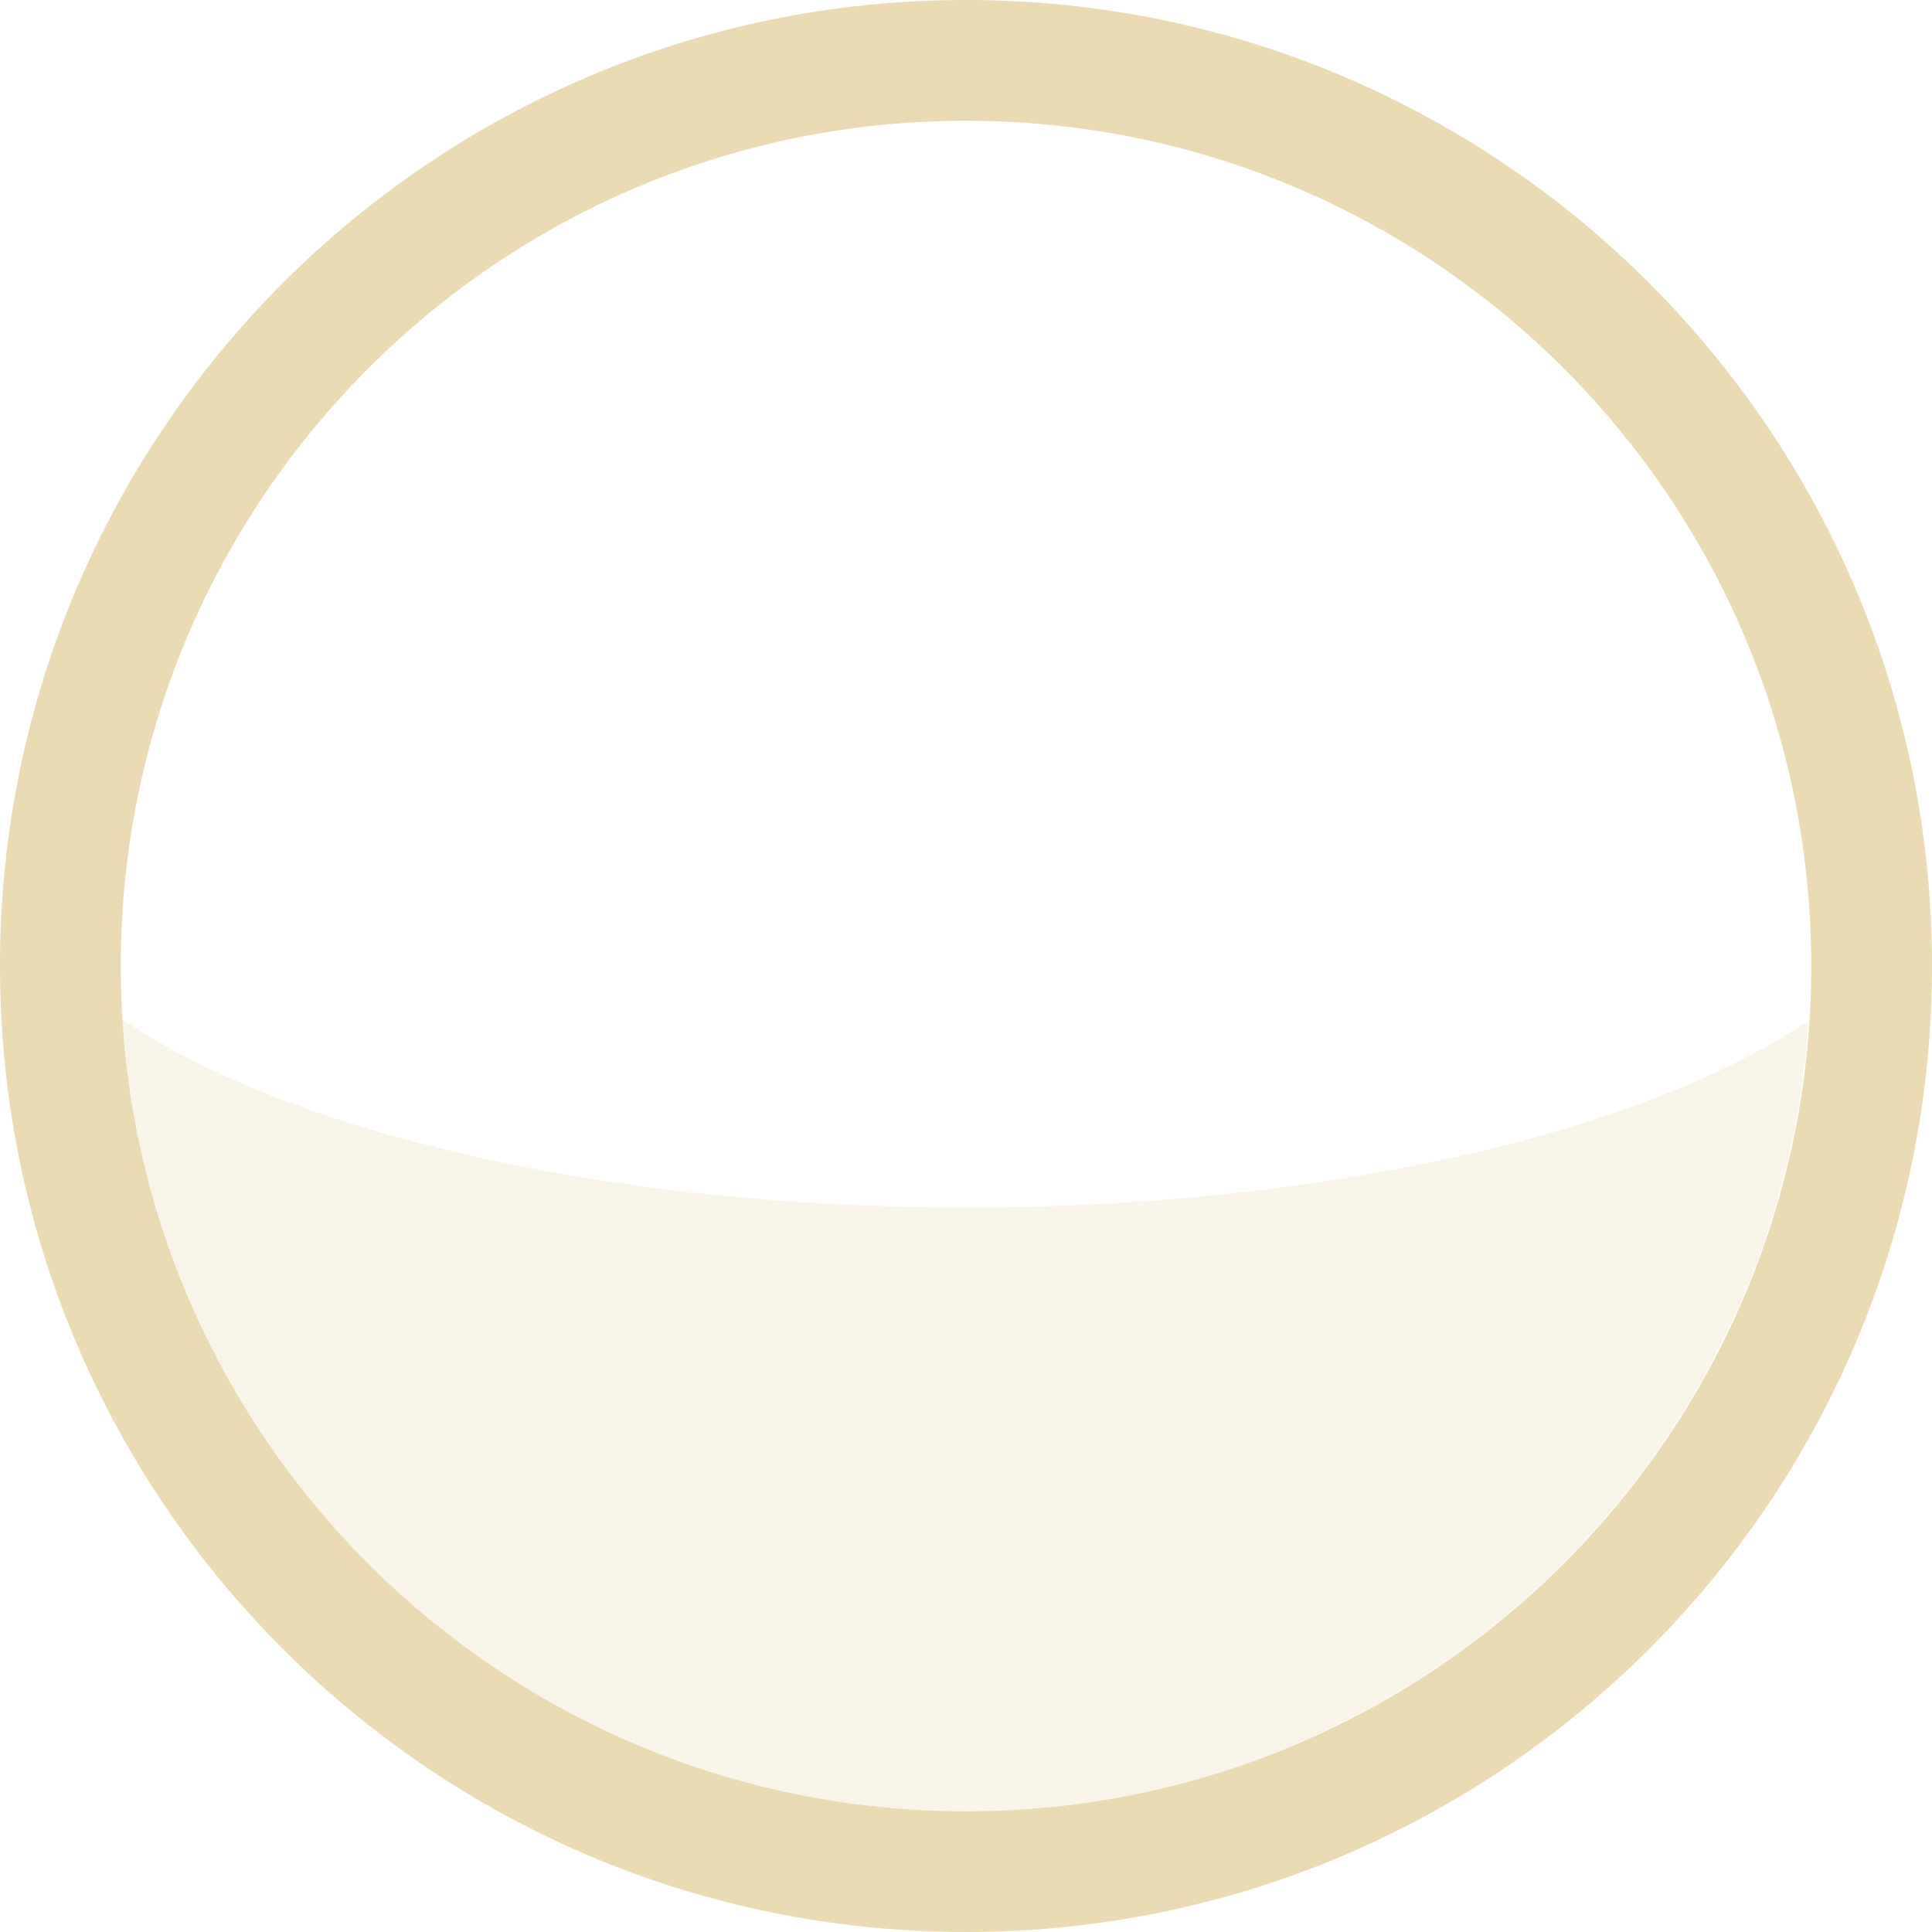
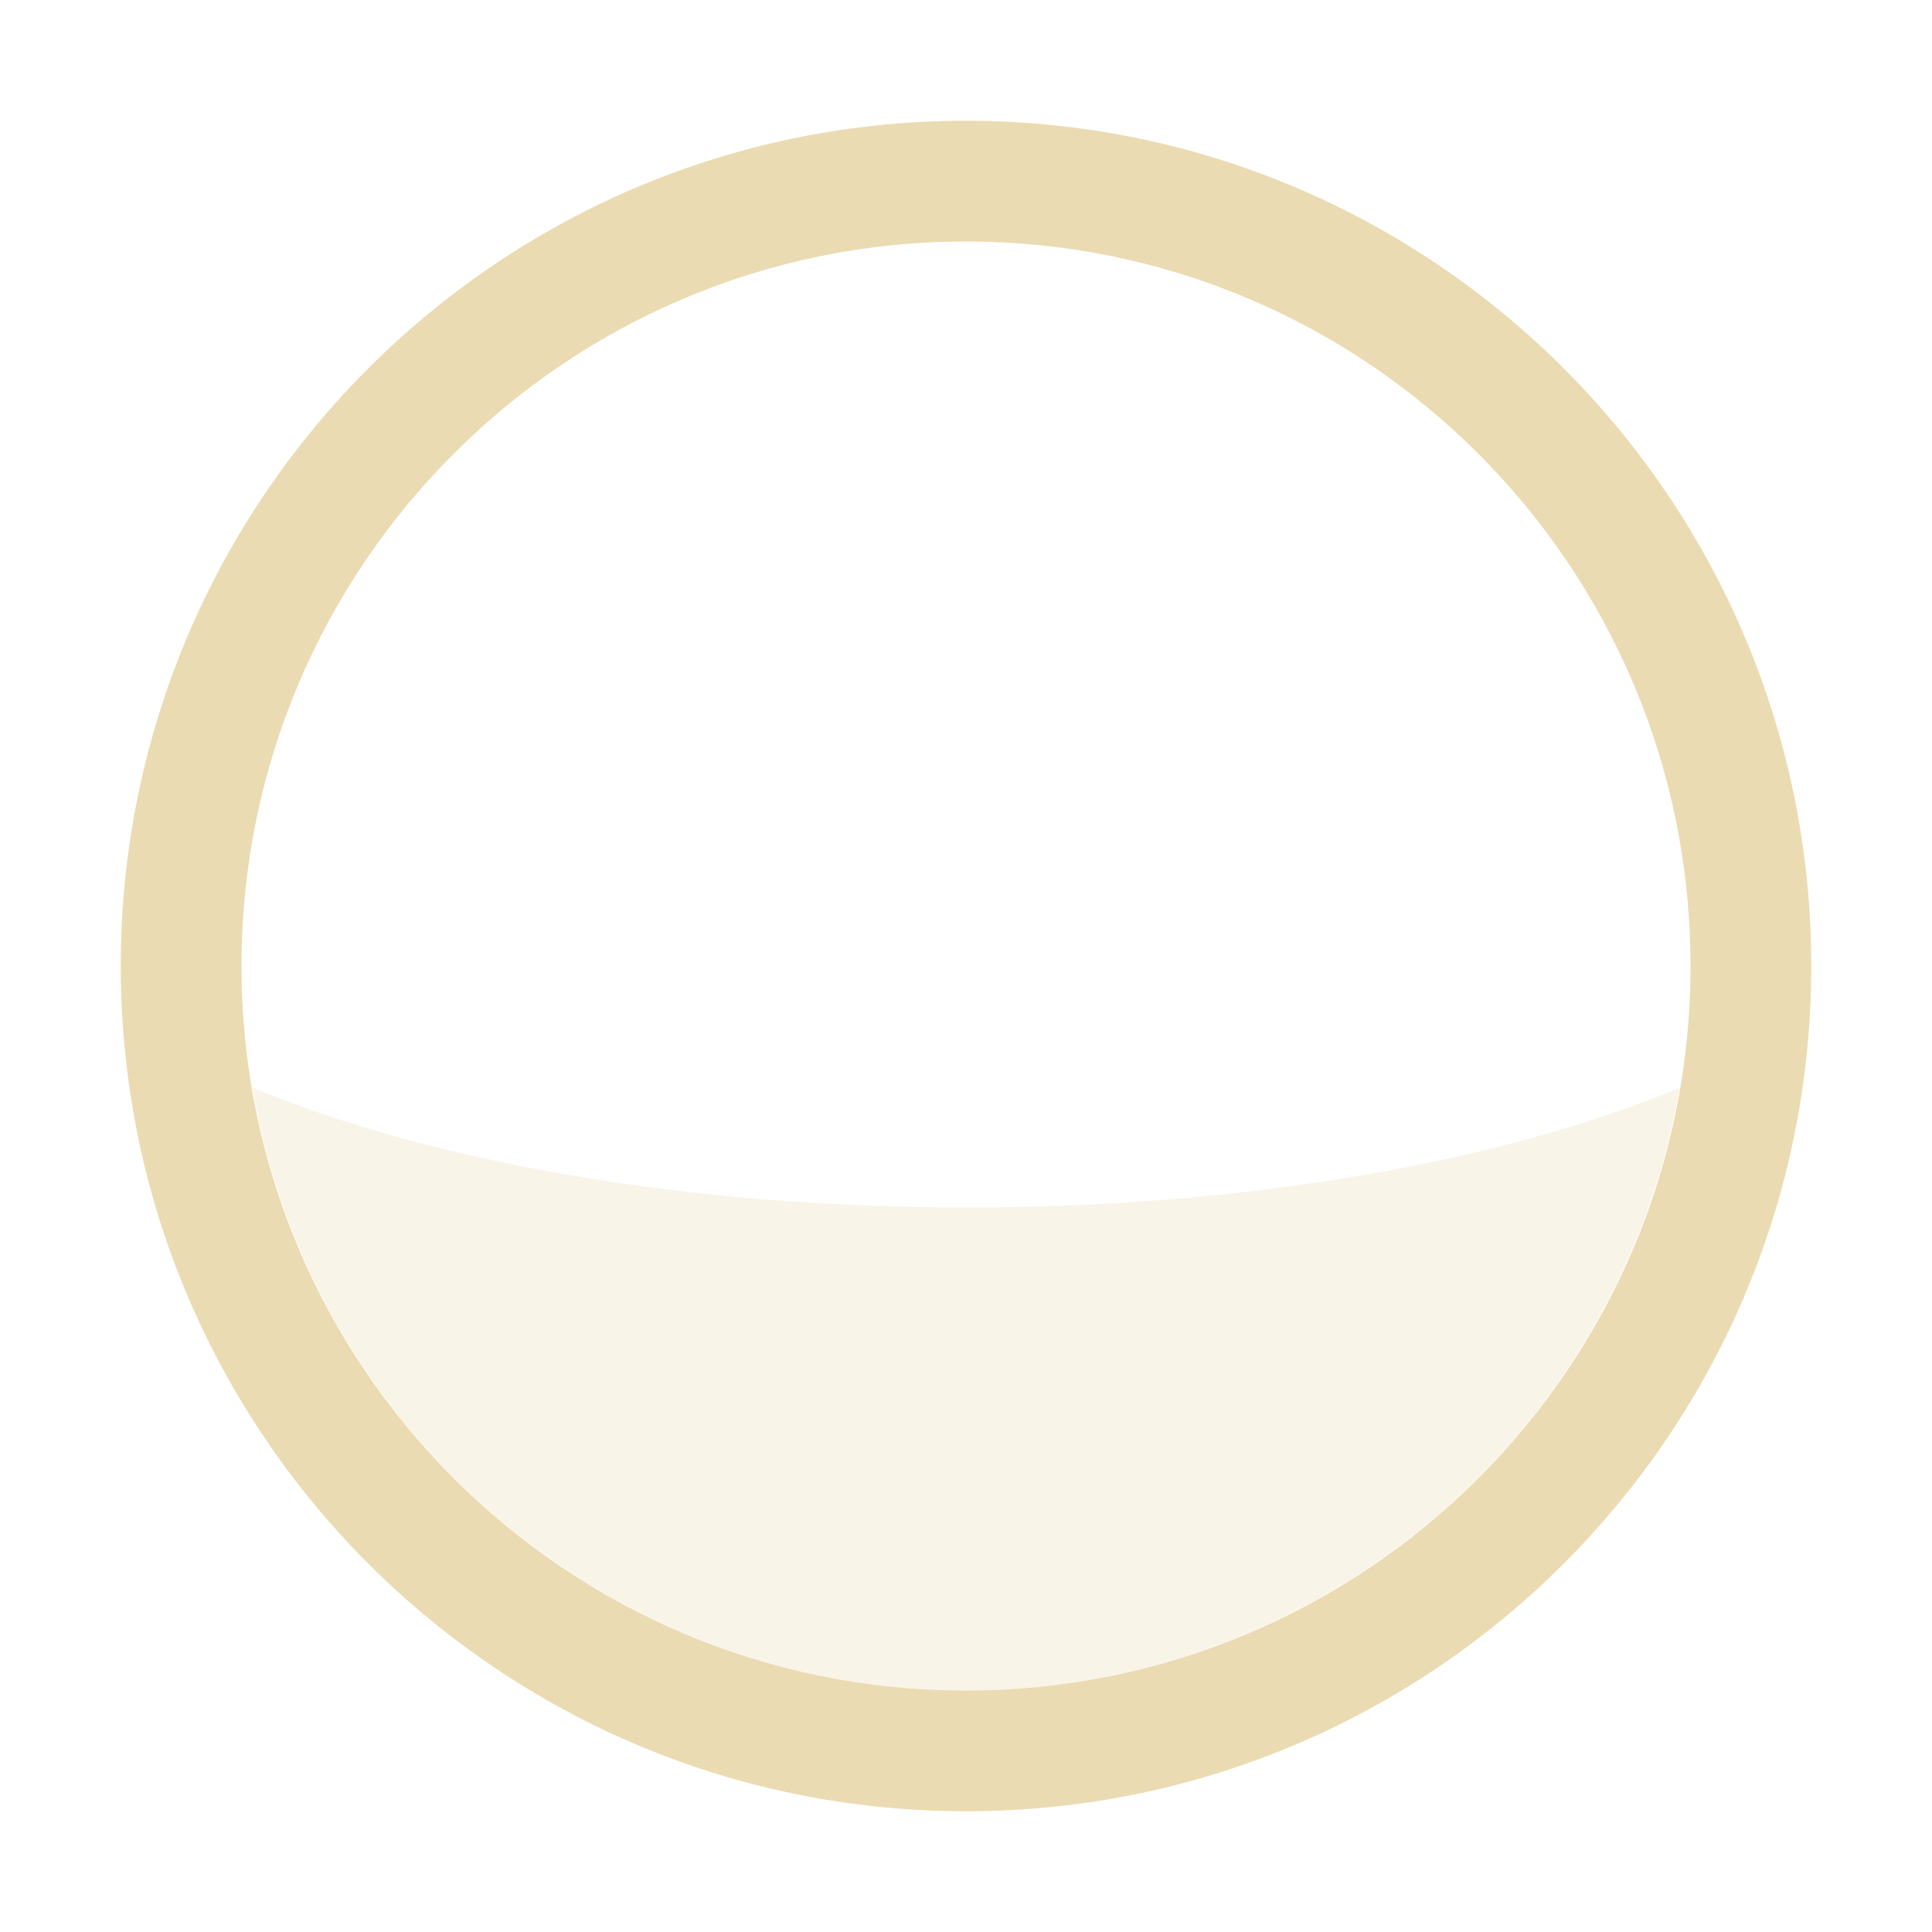
- <svg xmlns="http://www.w3.org/2000/svg" width="16" height="16" viewBox="0 0 16 16">
+ <svg xmlns="http://www.w3.org/2000/svg" width="16" height="16" version="1.1" viewBox="0 0 16 16">
  <defs>
-     <style id="current-color-scheme" type="text/css">
-    .ColorScheme-Text { color:#ebdbb2; } .ColorScheme-Highlight { color:#458588; }
-   </style>
+     <style type="text/css">.ColorScheme-Text { color:#ebdbb2; } .ColorScheme-Highlight { color:#458588; }</style>
  </defs>
-   <path style="fill:currentColor" class="ColorScheme-Text" d="M 8 0 A 8 8 0 0 0 0 8 A 8 8 0 0 0 8 16 A 8 8 0 0 0 16 8 A 8 8 0 0 0 8 0 z M 8 1 A 7 7 0 0 1 15 8 A 7 7 0 0 1 8 15 A 7 7 0 0 1 1 8 A 7 7 0 0 1 8 1 z" />
-   <path style="fill:currentColor;opacity:0.3" class="ColorScheme-Text" d="M 0.035 7.264 C 0.033 7.287 0.033 7.311 0.031 7.334 A 8 8 0 0 1 0.039 7.275 C 0.038 7.271 0.036 7.268 0.035 7.264 z M 1.016 8.443 A 7 7 0 0 0 8 15 A 7 7 0 0 0 14.977 8.453 C 13.603 9.378 10.987 10 8 10 C 5.003 9.999 2.384 9.373 1.016 8.443 z M 15.965 8.688 A 8 8 0 0 1 15.91 9.141 C 15.932 8.99 15.952 8.84 15.965 8.688 z M 0.041 8.818 A 8 8 0 0 0 0.227 9.852 C 0.146 9.514 0.077 9.172 0.041 8.818 z M 0.227 9.852 C 0.249 9.945 0.271 10.038 0.297 10.131 A 8 8 0 0 1 0.227 9.852 z M 0.297 10.131 A 8 8 0 0 0 0.629 11.113 C 0.495 10.797 0.39 10.466 0.297 10.131 z M 15.861 9.451 A 8 8 0 0 1 15.756 9.934 C 15.795 9.774 15.831 9.614 15.861 9.451 z M 15.678 10.234 A 8 8 0 0 1 15.525 10.693 C 15.58 10.542 15.633 10.39 15.678 10.234 z M 15.418 10.984 A 8 8 0 0 1 15.209 11.451 C 15.283 11.298 15.354 11.143 15.418 10.984 z M 0.631 11.115 C 0.735 11.361 0.85 11.6 0.977 11.832 A 8 8 0 0 1 0.631 11.115 z M 15.094 11.689 A 8 8 0 0 1 14.854 12.111 C 14.937 11.973 15.019 11.833 15.094 11.689 z M 1.08 12 C 1.175 12.164 1.271 12.33 1.377 12.486 A 8 8 0 0 1 1.08 12 z M 14.678 12.398 A 8 8 0 0 1 14.445 12.725 C 14.524 12.617 14.604 12.51 14.678 12.398 z M 1.615 12.805 A 8 8 0 0 0 1.854 13.115 C 1.77 13.015 1.696 12.909 1.617 12.805 L 1.615 12.805 z M 14.217 13.031 A 8 8 0 0 1 13.947 13.336 C 14.038 13.235 14.131 13.137 14.217 13.031 z M 2.121 13.412 C 2.207 13.505 2.291 13.601 2.381 13.689 A 8 8 0 0 1 2.121 13.412 z M 13.689 13.619 A 8 8 0 0 1 13.412 13.879 C 13.505 13.793 13.601 13.709 13.689 13.619 z M 2.664 13.947 C 2.765 14.038 2.863 14.131 2.969 14.217 A 8 8 0 0 1 2.664 13.947 z M 13.115 14.148 A 8 8 0 0 1 12.805 14.385 C 12.909 14.306 13.015 14.232 13.115 14.148 z M 3.275 14.445 C 3.383 14.524 3.49 14.604 3.602 14.678 A 8 8 0 0 1 3.275 14.445 z M 12.486 14.623 A 8 8 0 0 1 12 14.92 C 12.164 14.825 12.33 14.729 12.486 14.623 z M 3.889 14.854 C 4.027 14.937 4.167 15.019 4.311 15.094 A 8 8 0 0 1 3.889 14.854 z M 4.549 15.209 C 4.702 15.283 4.857 15.354 5.016 15.418 A 8 8 0 0 1 4.549 15.209 z M 11.113 15.371 C 10.799 15.504 10.47 15.609 10.137 15.701 A 8 8 0 0 0 11.113 15.371 z M 10.137 15.701 A 8 8 0 0 1 9.852 15.775 C 9.948 15.753 10.042 15.727 10.137 15.701 z M 9.852 15.775 C 9.514 15.856 9.171 15.923 8.818 15.959 A 8 8 0 0 0 9.852 15.775 z M 5.307 15.525 C 5.458 15.58 5.61 15.633 5.766 15.678 A 8 8 0 0 1 5.307 15.525 z M 6.066 15.756 L 6.066 15.758 A 8 8 0 0 0 6.549 15.861 C 6.386 15.831 6.226 15.795 6.066 15.756 z M 6.859 15.91 C 7.01 15.932 7.16 15.952 7.312 15.965 A 8 8 0 0 1 6.859 15.91 z" />
+   <path class="ColorScheme-Text" d="m2.09 9.006c0.49 2.882 2.986 4.992 5.91 4.994 2.922-3e-3 5.416-2.11 5.908-4.99-1.466 0.609-3.571 0.99-5.908 0.99-2.34-7.807e-4 -4.446-0.384-5.91-0.994z" fill="currentColor" opacity=".3" />
+   <path d="m8 1a7 7 0 0 0-7 7 7 7 0 0 0 7 7 7 7 0 0 0 7-7 7 7 0 0 0-7-7zm0 1a6 6 0 0 1 6 6 6 6 0 0 1-6 6 6 6 0 0 1-6-6 6 6 0 0 1 6-6z" fill="#ebdbb2" fill-rule="evenodd" stroke-linecap="round" stroke-width=".874" style="paint-order:markers fill stroke" />
</svg>
